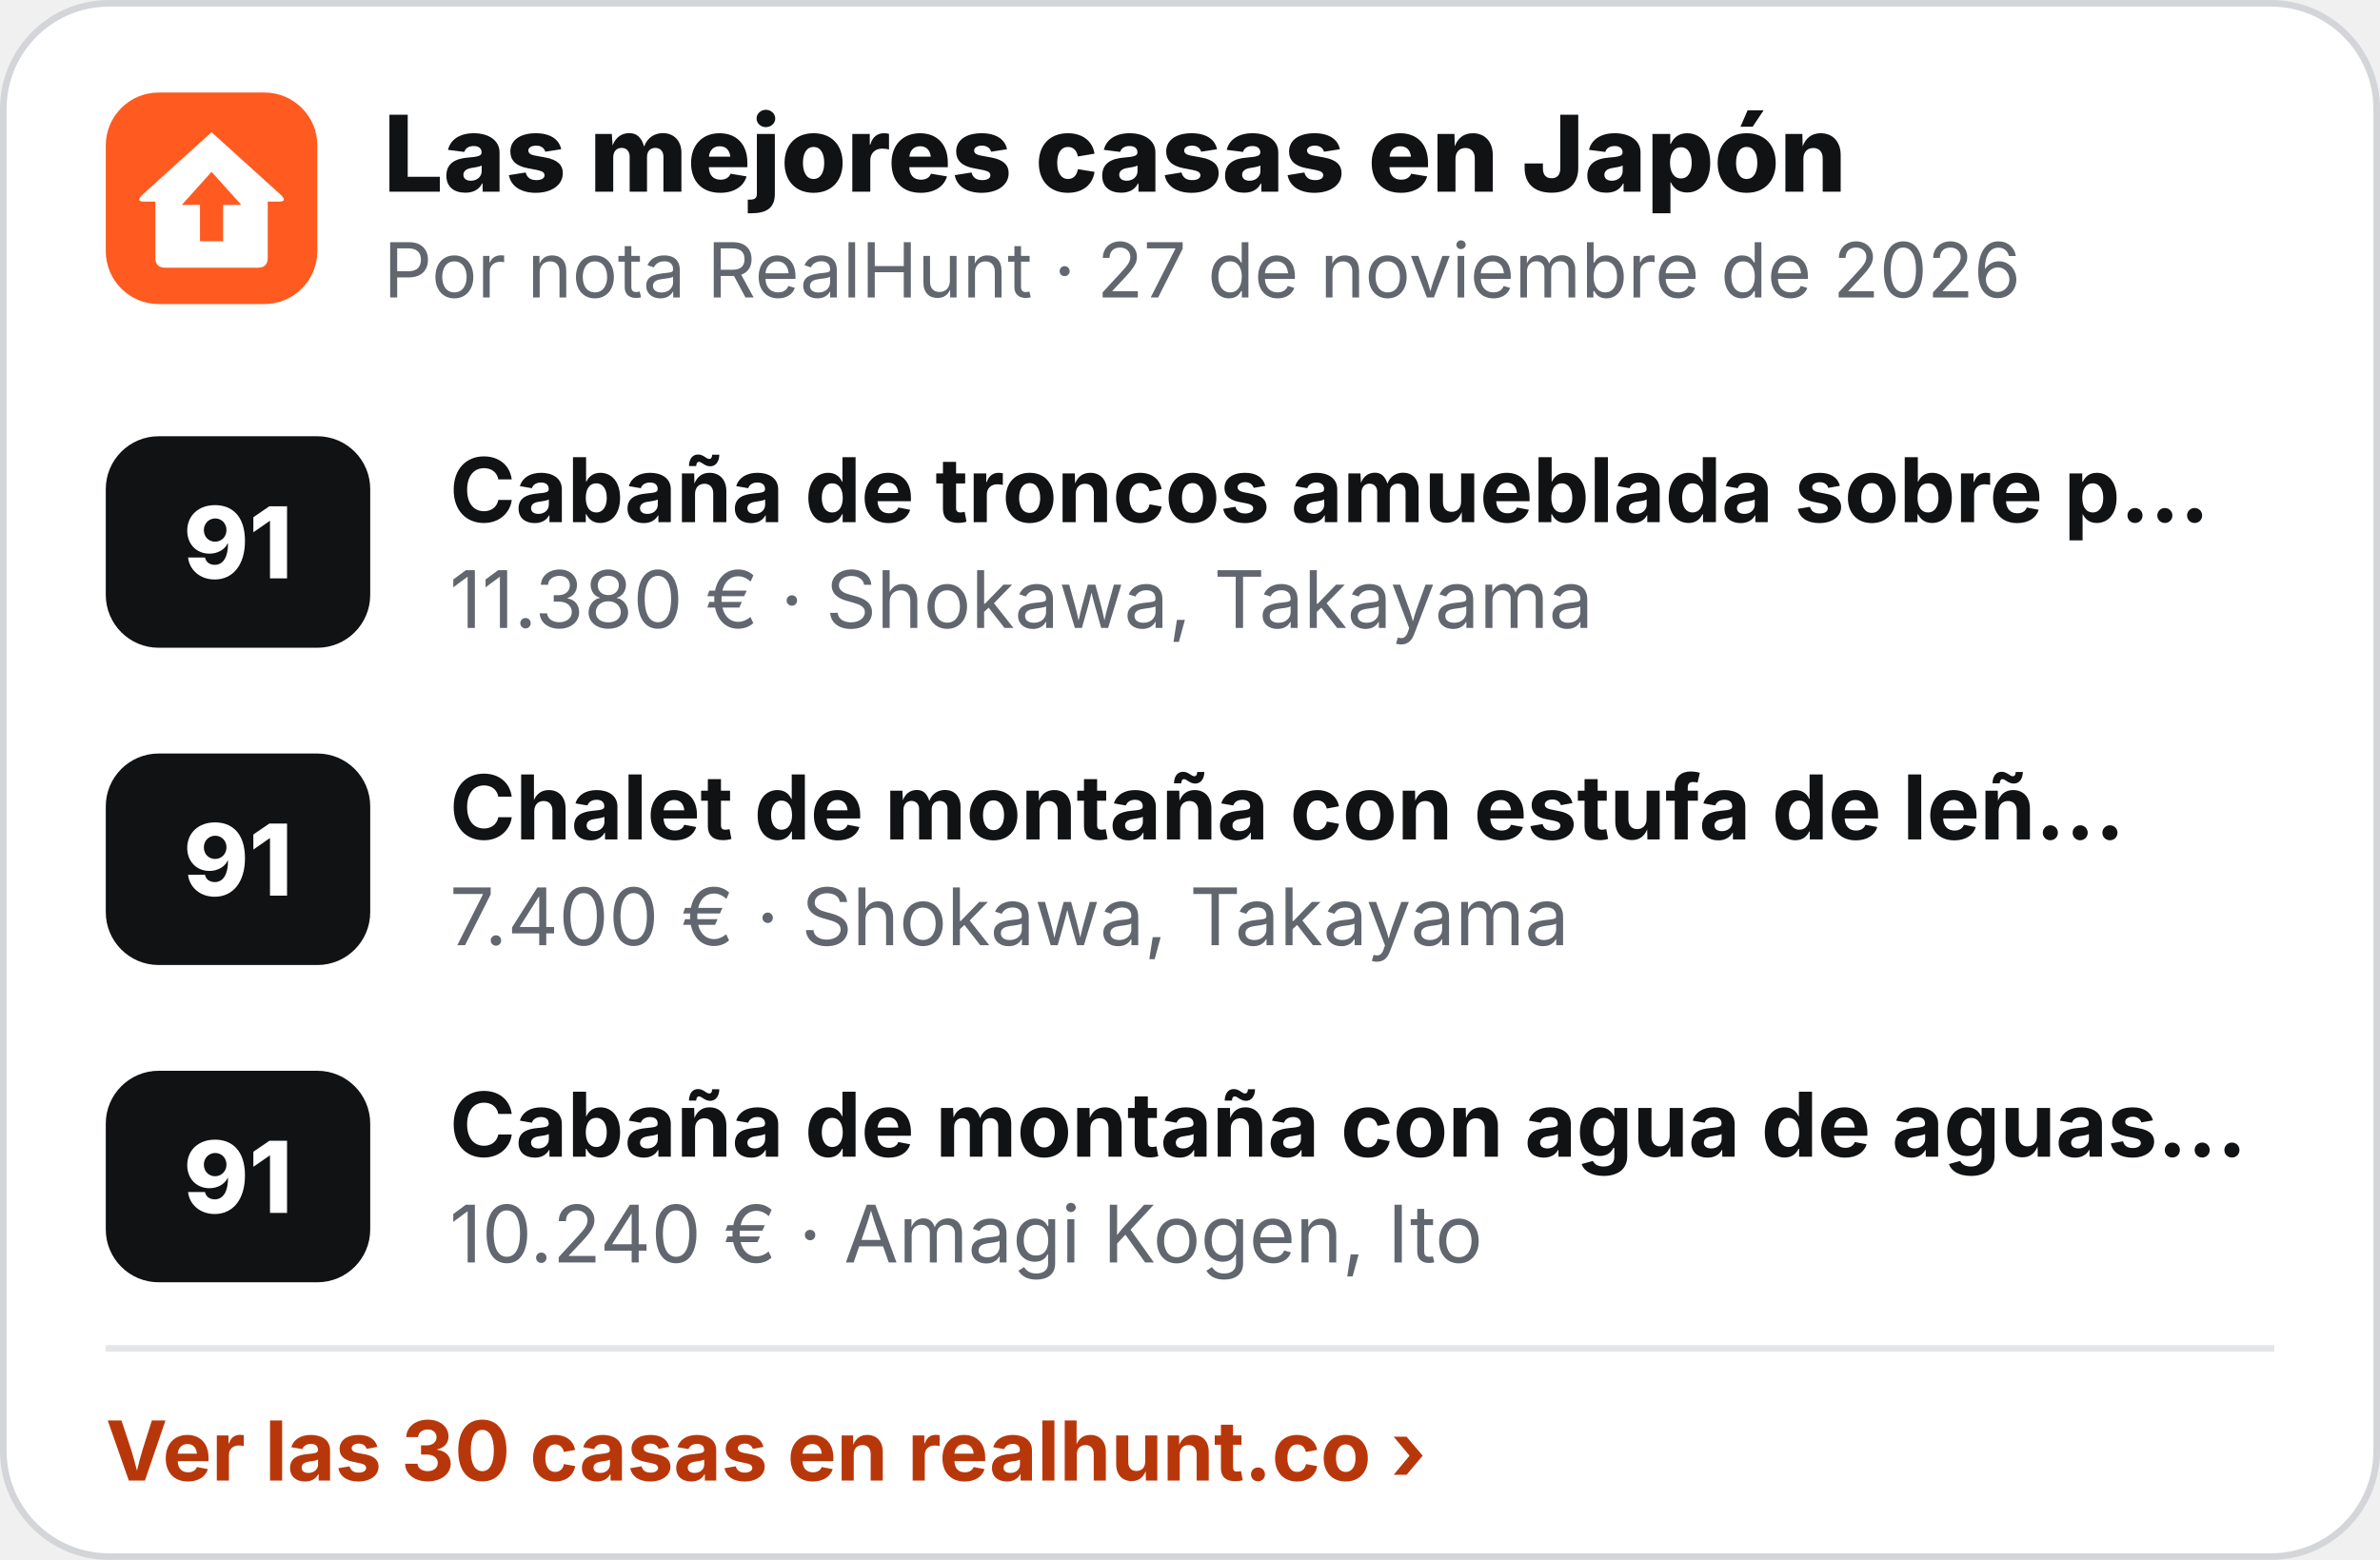
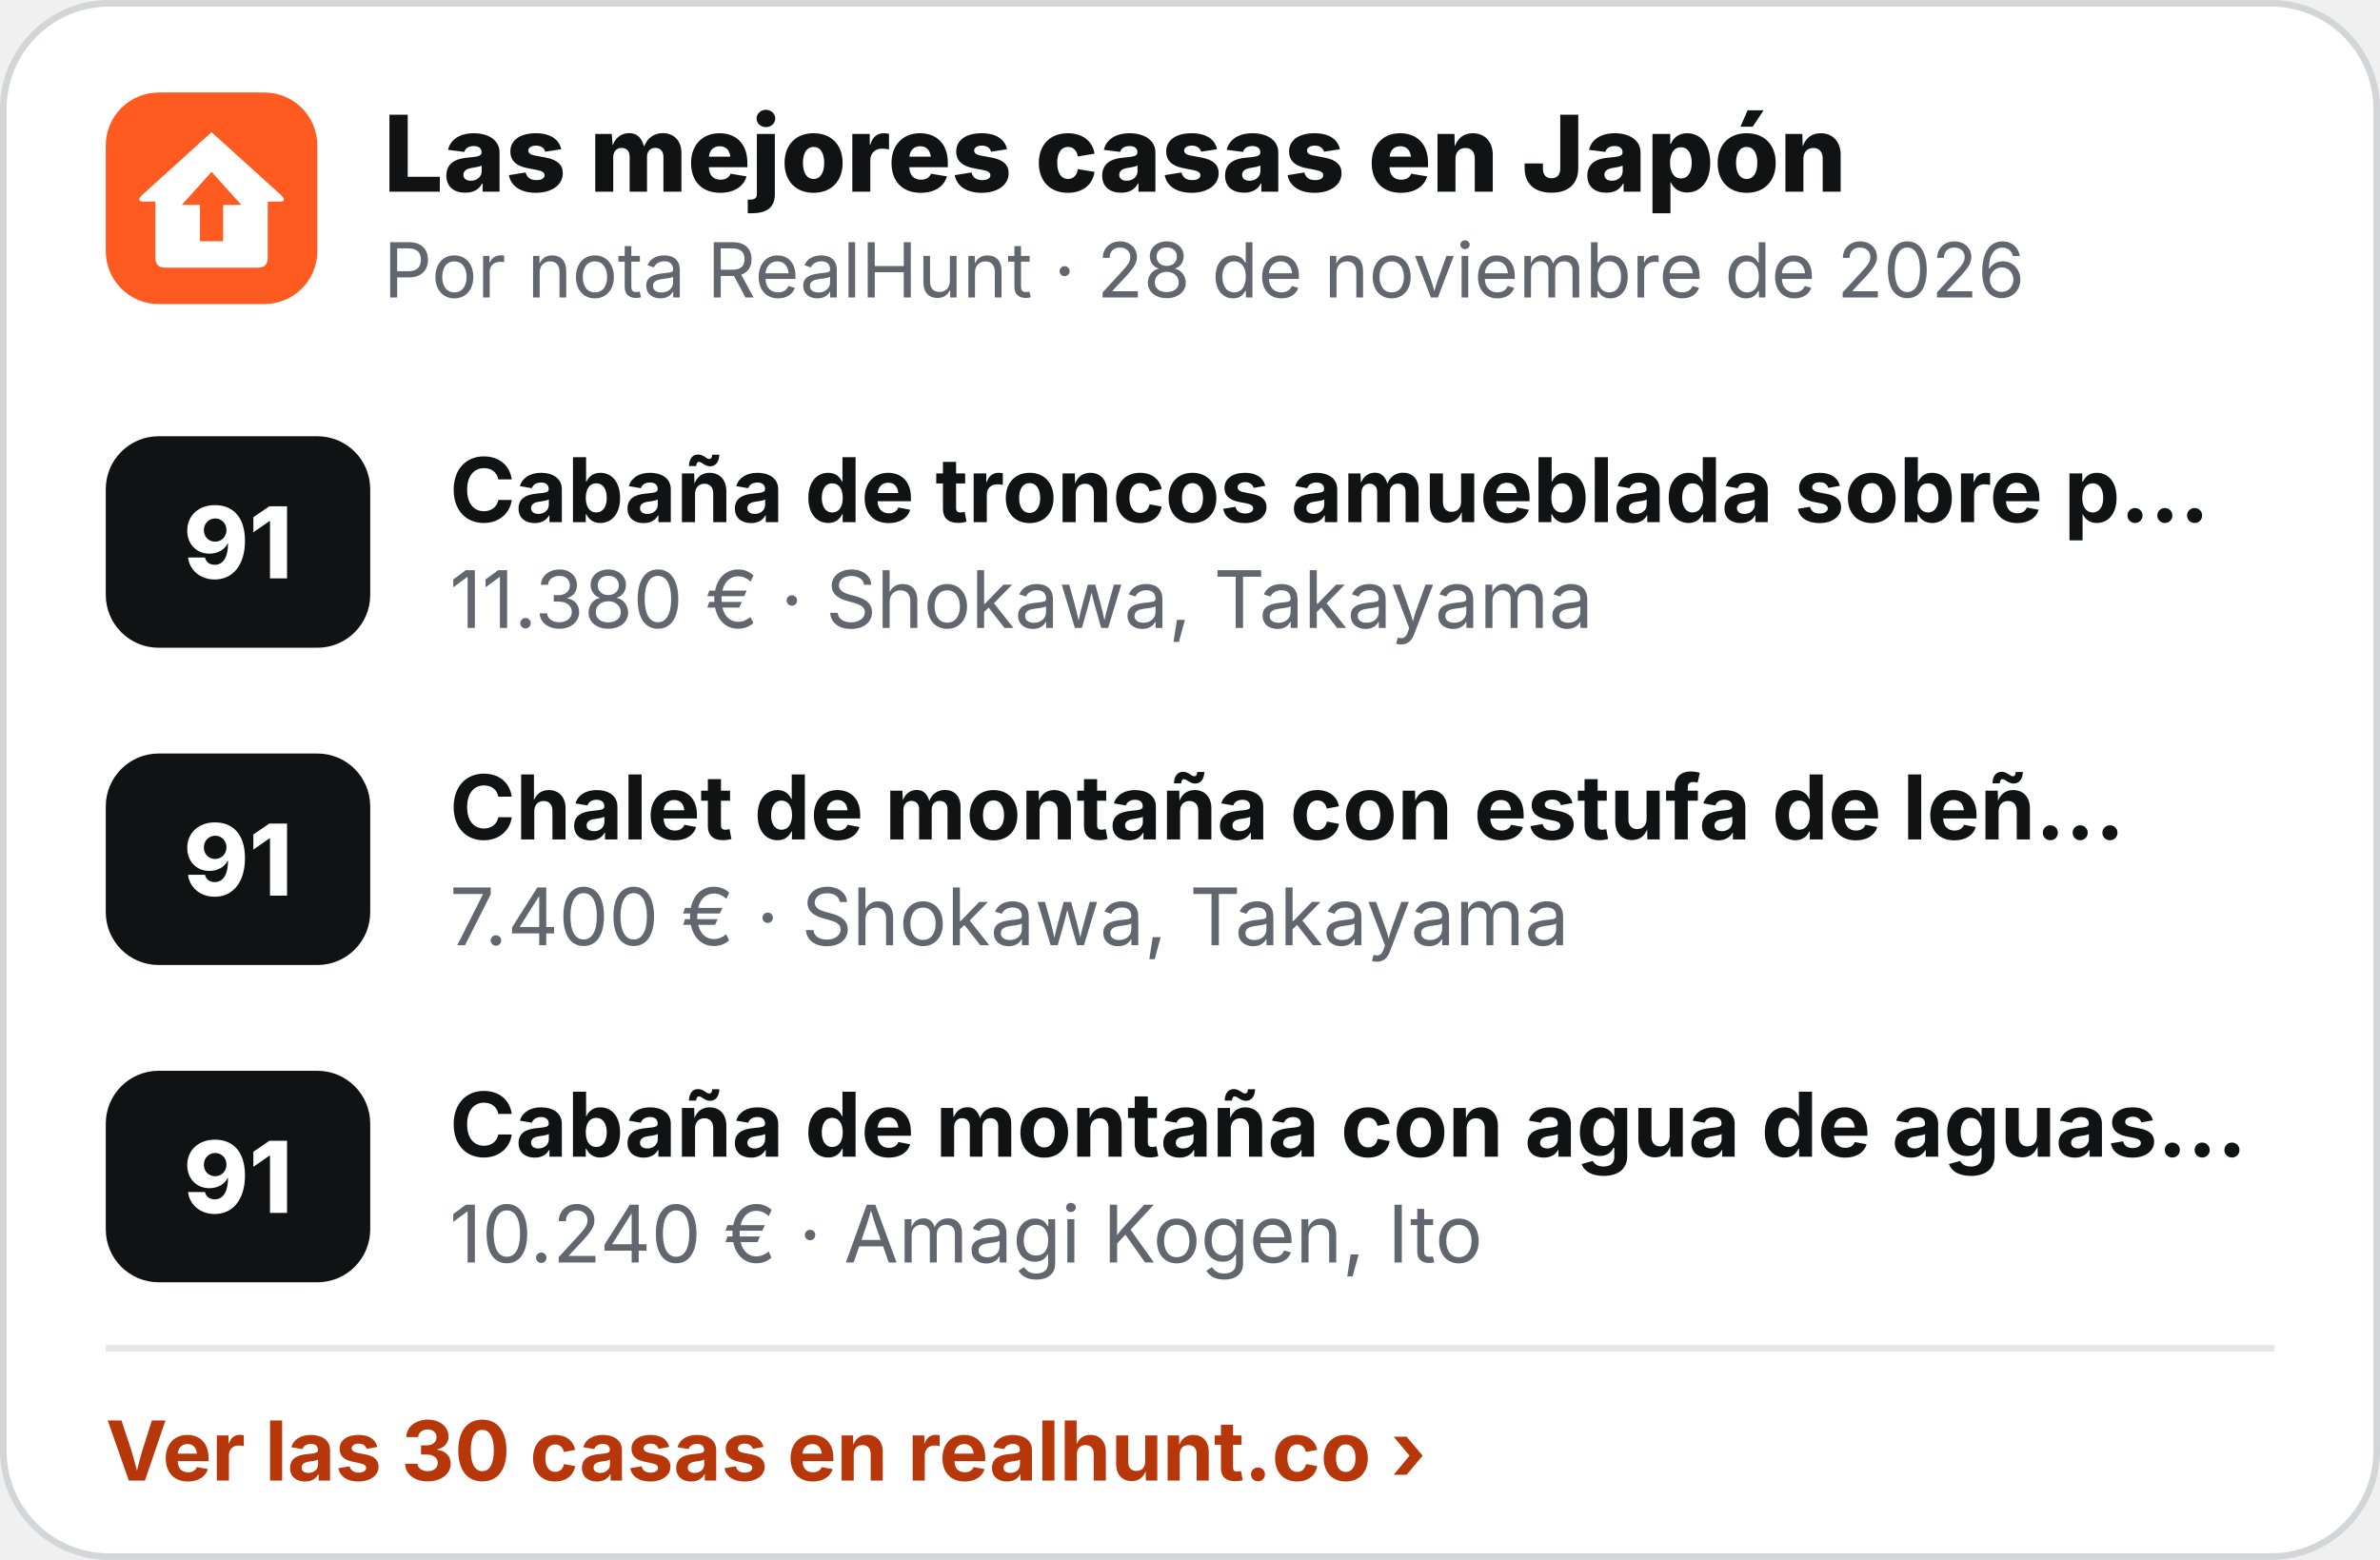
<svg xmlns="http://www.w3.org/2000/svg" width="360" height="236" viewBox="0 0 360 236" role="img" aria-label="Las mejores casas en Japón">
  <rect x=".5" y=".5" width="359" height="235" rx="16" fill="#fff" stroke="#D3D5D9" />
  <g transform="translate(16 14) scale(.5)">
    <rect width="64" height="64" rx="16" fill="#FF5A1F" />
    <path d="M32 12 L53 31 Q55 33 52.5 33 L49 33 L49 50 Q49 53 46 53 L18 53 Q15 53 15 50 L15 33 L11.5 33 Q9 33 11 31 Z" fill="#fff" />
    <path d="M32 24 L41 34 L35.5 34 L35.5 45 L28.5 45 L28.5 34 L23 34 Z" fill="#FF5A1F" />
  </g>
  <text x="58" y="29" font-family="Inter,'Segoe UI',Helvetica,Arial,sans-serif" font-size="16" font-weight="800" fill="#111214">Las mejores casas en Japón</text>
-   <text x="58" y="45" font-family="Inter,'Segoe UI',Helvetica,Arial,sans-serif" font-size="11.5" fill="#62666E">Por nota RealHunt · 27 de noviembre de 2026</text>
+   <text x="58" y="45" font-family="Inter,'Segoe UI',Helvetica,Arial,sans-serif" font-size="11.5" fill="#62666E">Por nota RealHunt · 28 de noviembre de 2026</text>
  <rect x="16" y="66" width="40" height="32" rx="8" fill="#111214" />
  <text x="36" y="87.5" text-anchor="middle" font-family="Inter,'Segoe UI',Helvetica,Arial,sans-serif" font-size="15" font-weight="800" fill="#fff">91</text>
  <text x="68" y="79" font-family="Inter,'Segoe UI',Helvetica,Arial,sans-serif" font-size="13.5" font-weight="700" fill="#111214">Cabaña de troncos amueblada sobre p…</text>
  <text x="68" y="95" font-family="Inter,'Segoe UI',Helvetica,Arial,sans-serif" font-size="12" fill="#62666E">11.380 € · Shokawa, Takayama</text>
  <rect x="16" y="114" width="40" height="32" rx="8" fill="#111214" />
  <text x="36" y="135.5" text-anchor="middle" font-family="Inter,'Segoe UI',Helvetica,Arial,sans-serif" font-size="15" font-weight="800" fill="#fff">91</text>
  <text x="68" y="127" font-family="Inter,'Segoe UI',Helvetica,Arial,sans-serif" font-size="13.5" font-weight="700" fill="#111214">Chalet de montaña con estufa de leñ…</text>
  <text x="68" y="143" font-family="Inter,'Segoe UI',Helvetica,Arial,sans-serif" font-size="12" fill="#62666E">7.400 € · Shokawa, Takayama</text>
  <rect x="16" y="162" width="40" height="32" rx="8" fill="#111214" />
  <text x="36" y="183.5" text-anchor="middle" font-family="Inter,'Segoe UI',Helvetica,Arial,sans-serif" font-size="15" font-weight="800" fill="#fff">91</text>
  <text x="68" y="175" font-family="Inter,'Segoe UI',Helvetica,Arial,sans-serif" font-size="13.5" font-weight="700" fill="#111214">Cabaña de montaña con agua de aguas…</text>
  <text x="68" y="191" font-family="Inter,'Segoe UI',Helvetica,Arial,sans-serif" font-size="12" fill="#62666E">10.240 € · Amagi Kogen, Ito</text>
  <line x1="16" y1="204" x2="344" y2="204" stroke="#E4E5E8" />
  <text x="16" y="224" font-family="Inter,'Segoe UI',Helvetica,Arial,sans-serif" font-size="12.5" font-weight="700" fill="#B8370A">Ver las 30 casas en realhunt.co ›</text>
</svg>
